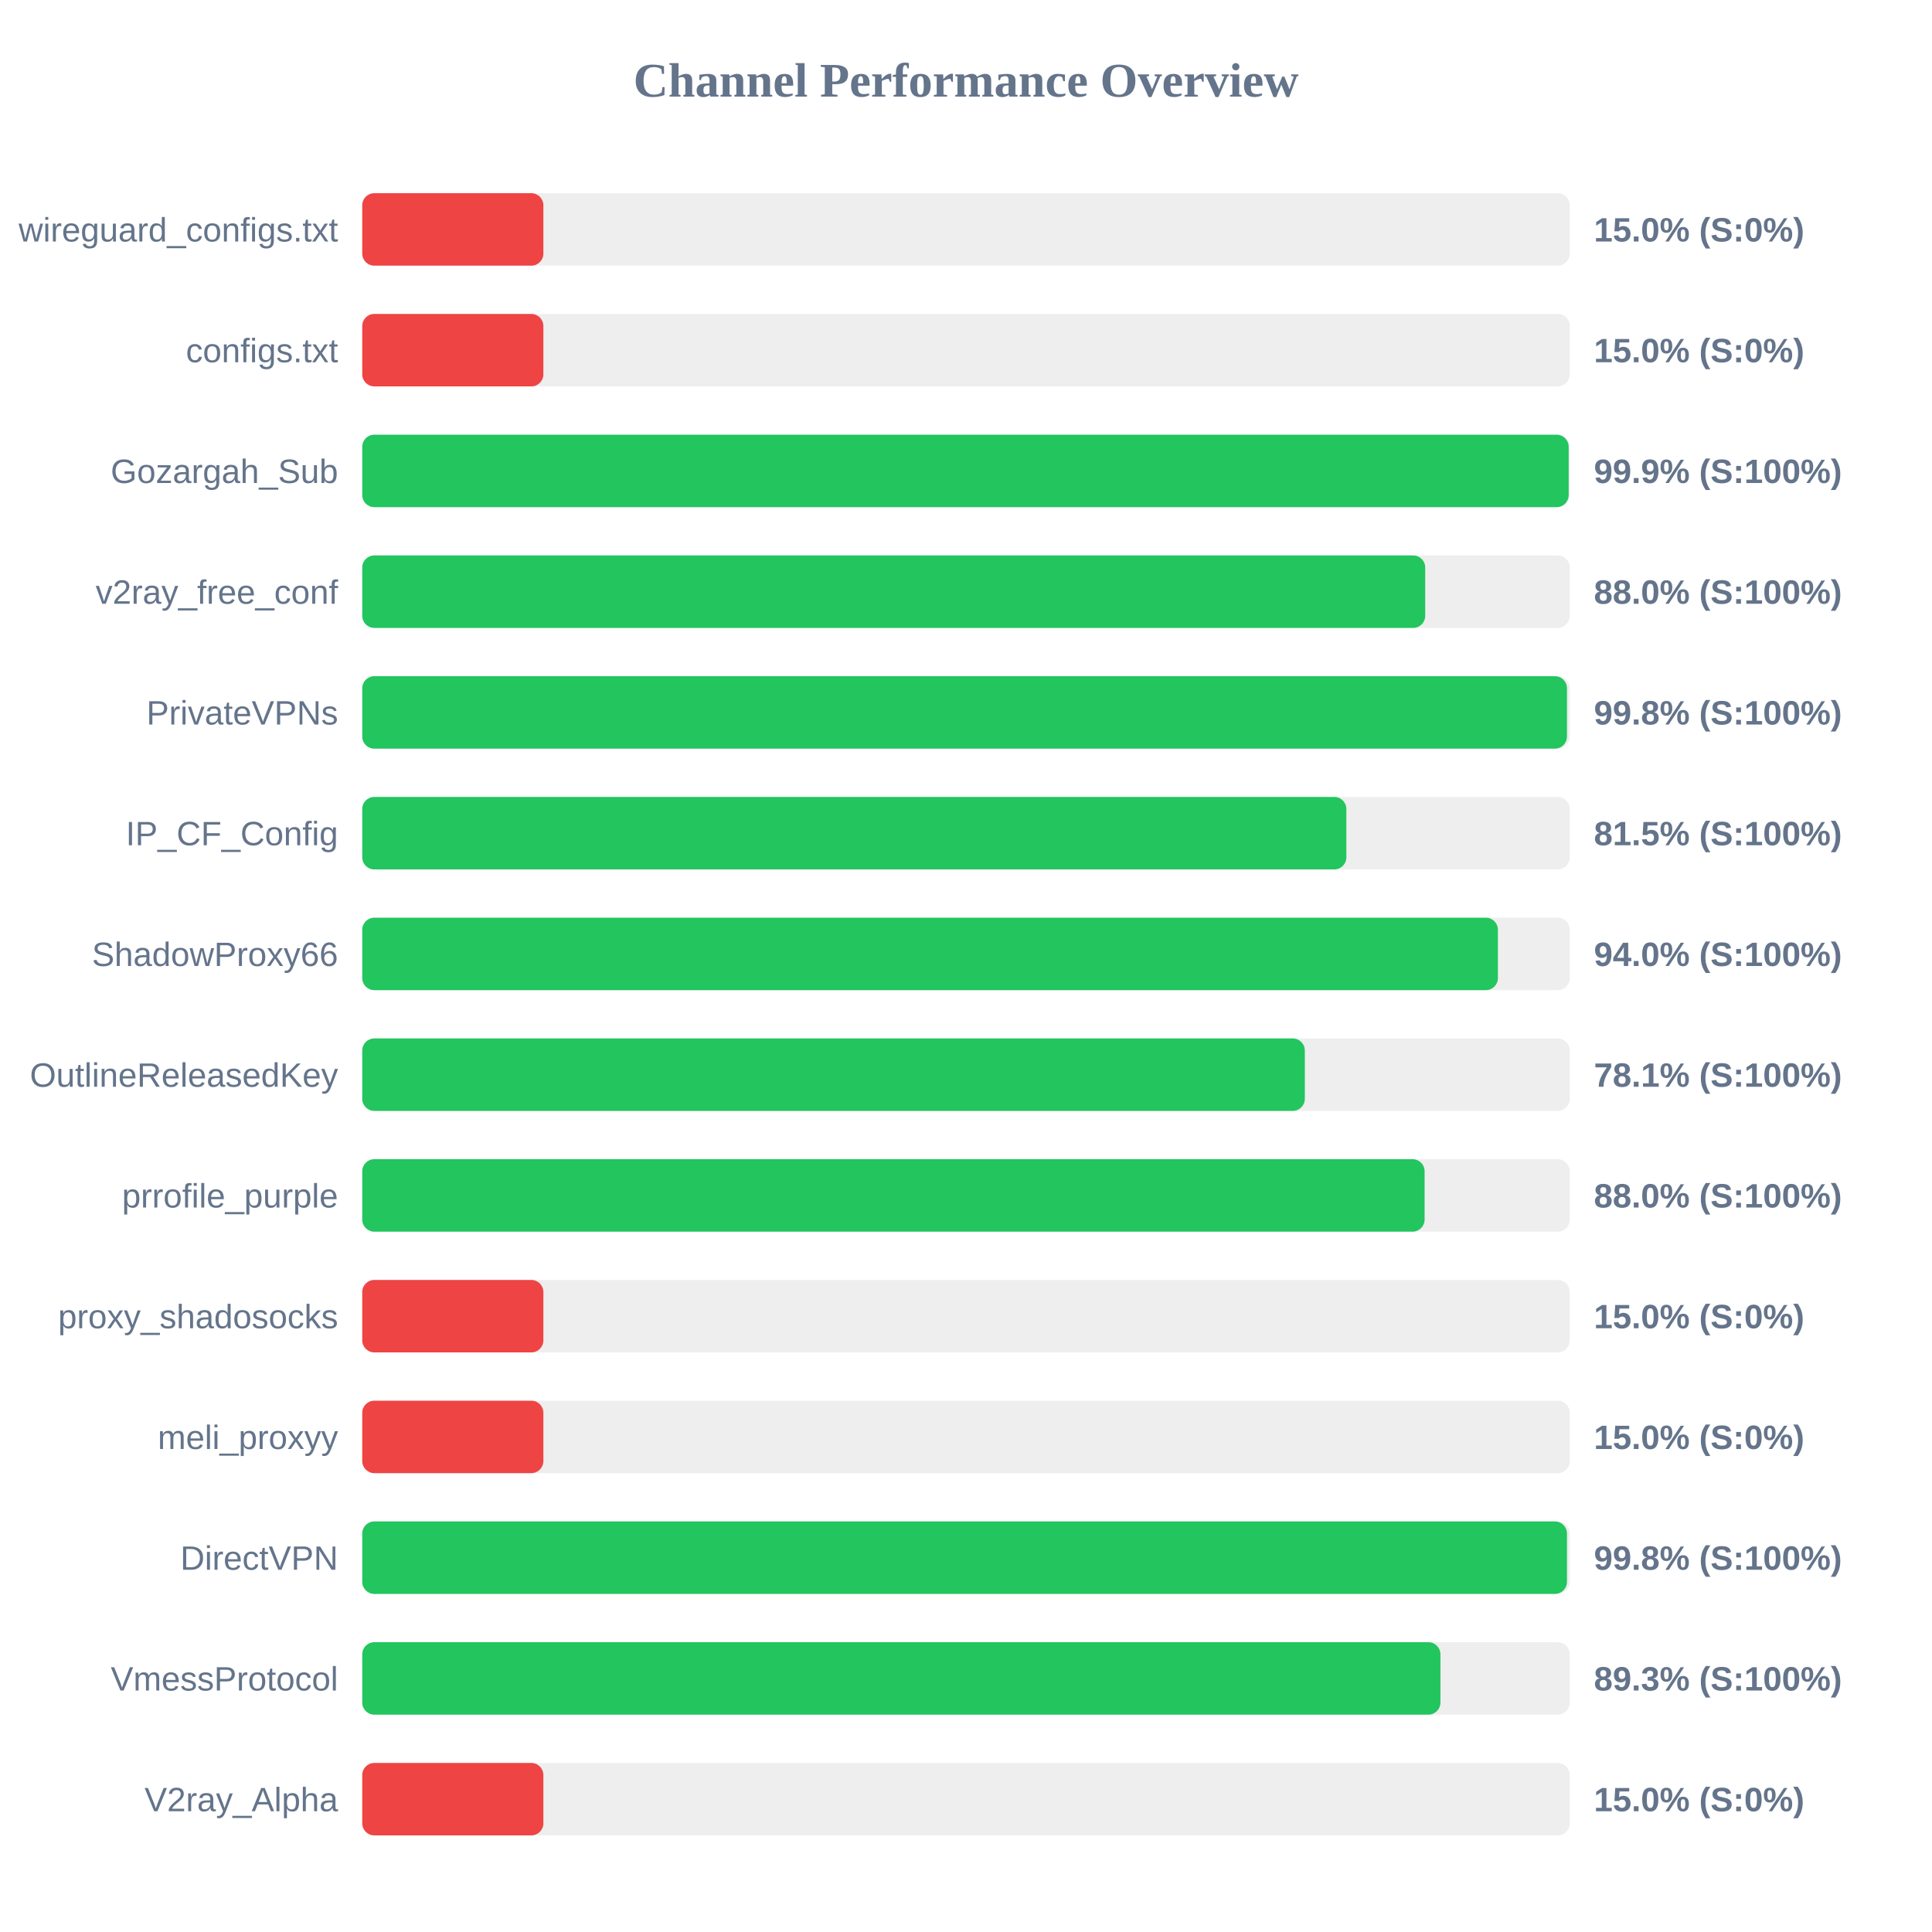
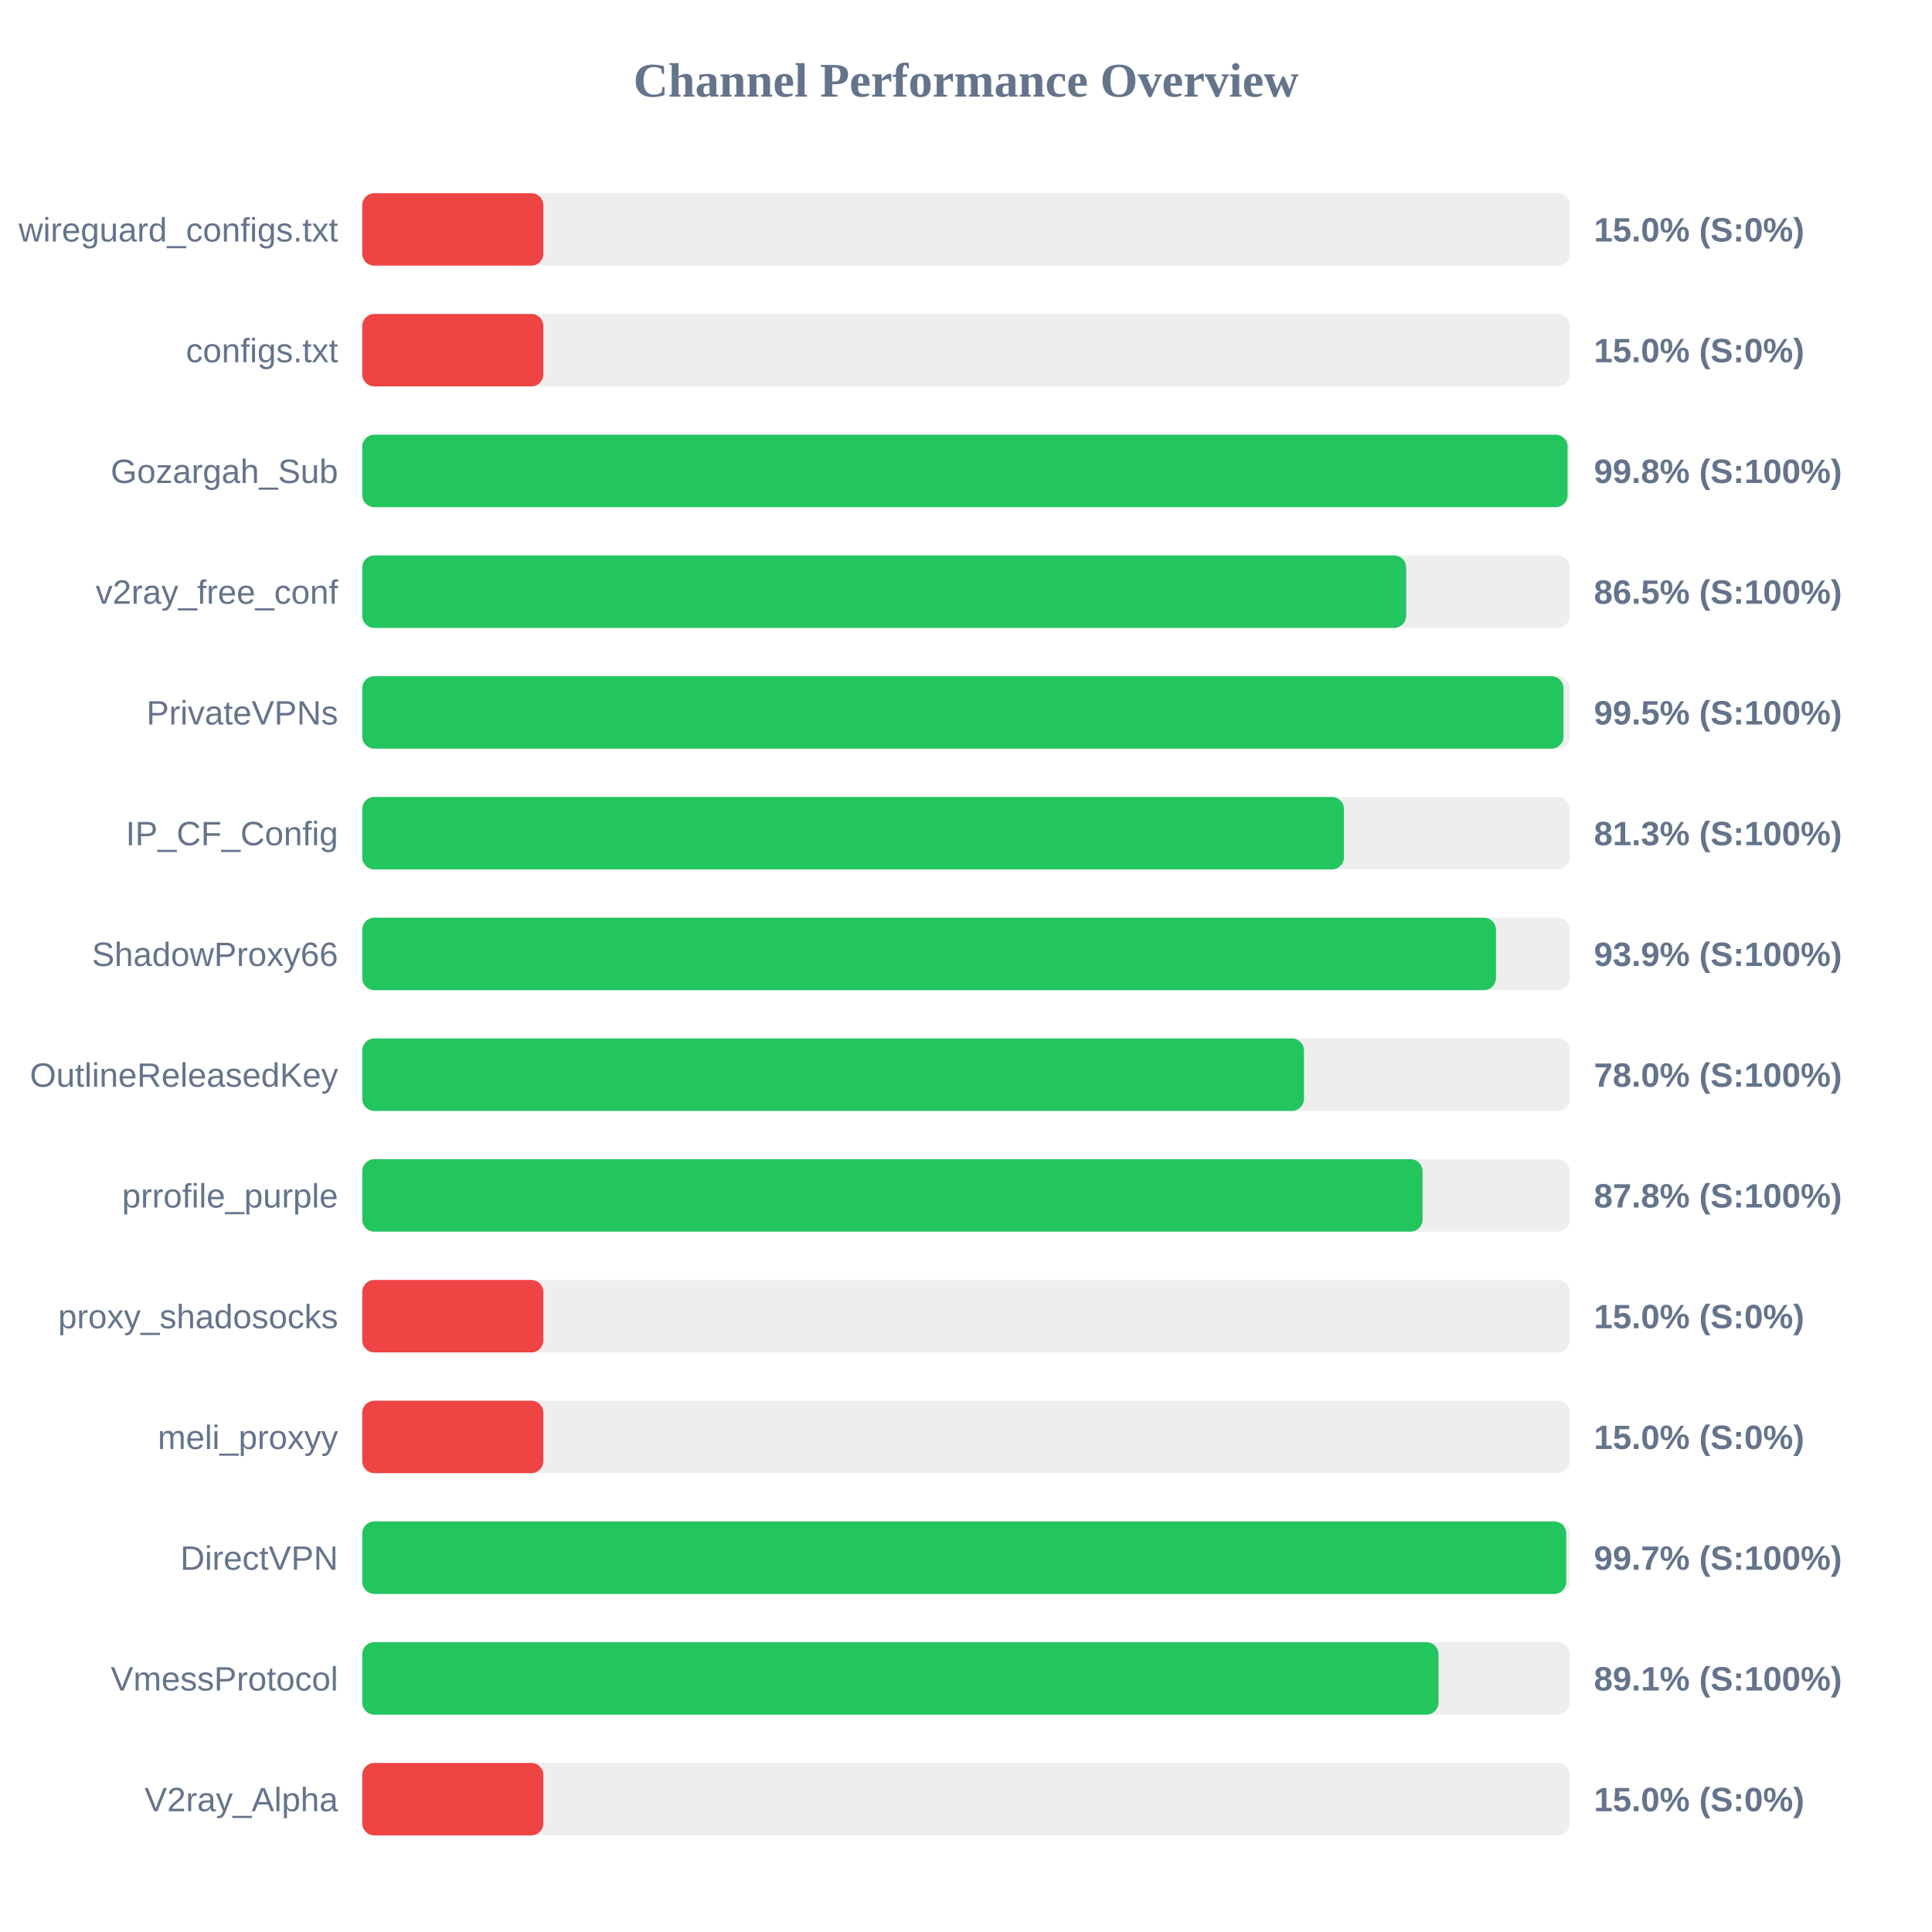
<svg xmlns="http://www.w3.org/2000/svg" width="800" height="800" version="1.1">
  <style>
        .row { font: 14px Arial; fill: #64748b; }
        .score { font: bold 14px Arial; fill: #64748b; }
    </style>
  <text x="400" y="40" text-anchor="middle" font-size="20px" font-weight="bold" fill="#64748b">Channel Performance Overview</text>
  <rect x="150" y="80" width="500" height="30" fill="#eee" rx="5" />
  <rect x="150" y="80" width="75.0" height="30" fill="#ef4444" rx="5" />
  <text x="140" y="100" text-anchor="end" class="row">wireguard_configs.txt</text>
  <text x="660" y="100" text-anchor="start" class="score">15.0% (S:0%)</text>
  <rect x="150" y="130" width="500" height="30" fill="#eee" rx="5" />
  <rect x="150" y="130" width="75.0" height="30" fill="#ef4444" rx="5" />
  <text x="140" y="150" text-anchor="end" class="row">configs.txt</text>
  <text x="660" y="150" text-anchor="start" class="score">15.0% (S:0%)</text>
  <rect x="150" y="180" width="500" height="30" fill="#eee" rx="5" />
-   <rect x="150" y="180" width="499.55" height="30" fill="#22c55e" rx="5" />
+   <rect x="150" y="180" width="499.1" height="30" fill="#22c55e" rx="5" />
  <text x="140" y="200" text-anchor="end" class="row">Gozargah_Sub</text>
-   <text x="660" y="200" text-anchor="start" class="score">99.9% (S:100%)</text>
+   <text x="660" y="200" text-anchor="start" class="score">99.8% (S:100%)</text>
  <rect x="150" y="230" width="500" height="30" fill="#eee" rx="5" />
-   <rect x="150" y="230" width="440.15" height="30" fill="#22c55e" rx="5" />
+   <rect x="150" y="230" width="432.25" height="30" fill="#22c55e" rx="5" />
  <text x="140" y="250" text-anchor="end" class="row">v2ray_free_conf</text>
-   <text x="660" y="250" text-anchor="start" class="score">88.0% (S:100%)</text>
+   <text x="660" y="250" text-anchor="start" class="score">86.5% (S:100%)</text>
  <rect x="150" y="280" width="500" height="30" fill="#eee" rx="5" />
-   <rect x="150" y="280" width="498.85" height="30" fill="#22c55e" rx="5" />
+   <rect x="150" y="280" width="497.4" height="30" fill="#22c55e" rx="5" />
  <text x="140" y="300" text-anchor="end" class="row">PrivateVPNs</text>
-   <text x="660" y="300" text-anchor="start" class="score">99.8% (S:100%)</text>
+   <text x="660" y="300" text-anchor="start" class="score">99.5% (S:100%)</text>
  <rect x="150" y="330" width="500" height="30" fill="#eee" rx="5" />
-   <rect x="150" y="330" width="407.5" height="30" fill="#22c55e" rx="5" />
+   <rect x="150" y="330" width="406.5" height="30" fill="#22c55e" rx="5" />
  <text x="140" y="350" text-anchor="end" class="row">IP_CF_Config</text>
-   <text x="660" y="350" text-anchor="start" class="score">81.5% (S:100%)</text>
+   <text x="660" y="350" text-anchor="start" class="score">81.3% (S:100%)</text>
  <rect x="150" y="380" width="500" height="30" fill="#eee" rx="5" />
-   <rect x="150" y="380" width="470.25" height="30" fill="#22c55e" rx="5" />
+   <rect x="150" y="380" width="469.45" height="30" fill="#22c55e" rx="5" />
  <text x="140" y="400" text-anchor="end" class="row">ShadowProxy66</text>
-   <text x="660" y="400" text-anchor="start" class="score">94.0% (S:100%)</text>
+   <text x="660" y="400" text-anchor="start" class="score">93.9% (S:100%)</text>
  <rect x="150" y="430" width="500" height="30" fill="#eee" rx="5" />
-   <rect x="150" y="430" width="390.3" height="30" fill="#22c55e" rx="5" />
+   <rect x="150" y="430" width="389.95" height="30" fill="#22c55e" rx="5" />
  <text x="140" y="450" text-anchor="end" class="row">OutlineReleasedKey</text>
-   <text x="660" y="450" text-anchor="start" class="score">78.1% (S:100%)</text>
+   <text x="660" y="450" text-anchor="start" class="score">78.0% (S:100%)</text>
  <rect x="150" y="480" width="500" height="30" fill="#eee" rx="5" />
-   <rect x="150" y="480" width="439.9" height="30" fill="#22c55e" rx="5" />
+   <rect x="150" y="480" width="439.05" height="30" fill="#22c55e" rx="5" />
  <text x="140" y="500" text-anchor="end" class="row">prrofile_purple</text>
-   <text x="660" y="500" text-anchor="start" class="score">88.0% (S:100%)</text>
+   <text x="660" y="500" text-anchor="start" class="score">87.8% (S:100%)</text>
  <rect x="150" y="530" width="500" height="30" fill="#eee" rx="5" />
  <rect x="150" y="530" width="75.0" height="30" fill="#ef4444" rx="5" />
  <text x="140" y="550" text-anchor="end" class="row">proxy_shadosocks</text>
  <text x="660" y="550" text-anchor="start" class="score">15.0% (S:0%)</text>
  <rect x="150" y="580" width="500" height="30" fill="#eee" rx="5" />
  <rect x="150" y="580" width="75.0" height="30" fill="#ef4444" rx="5" />
  <text x="140" y="600" text-anchor="end" class="row">meli_proxyy</text>
  <text x="660" y="600" text-anchor="start" class="score">15.0% (S:0%)</text>
  <rect x="150" y="630" width="500" height="30" fill="#eee" rx="5" />
-   <rect x="150" y="630" width="498.85" height="30" fill="#22c55e" rx="5" />
+   <rect x="150" y="630" width="498.55" height="30" fill="#22c55e" rx="5" />
  <text x="140" y="650" text-anchor="end" class="row">DirectVPN</text>
-   <text x="660" y="650" text-anchor="start" class="score">99.8% (S:100%)</text>
+   <text x="660" y="650" text-anchor="start" class="score">99.7% (S:100%)</text>
  <rect x="150" y="680" width="500" height="30" fill="#eee" rx="5" />
-   <rect x="150" y="680" width="446.45" height="30" fill="#22c55e" rx="5" />
+   <rect x="150" y="680" width="445.65" height="30" fill="#22c55e" rx="5" />
  <text x="140" y="700" text-anchor="end" class="row">VmessProtocol</text>
-   <text x="660" y="700" text-anchor="start" class="score">89.3% (S:100%)</text>
+   <text x="660" y="700" text-anchor="start" class="score">89.1% (S:100%)</text>
  <rect x="150" y="730" width="500" height="30" fill="#eee" rx="5" />
  <rect x="150" y="730" width="75.0" height="30" fill="#ef4444" rx="5" />
  <text x="140" y="750" text-anchor="end" class="row">V2ray_Alpha</text>
  <text x="660" y="750" text-anchor="start" class="score">15.0% (S:0%)</text>
</svg>
